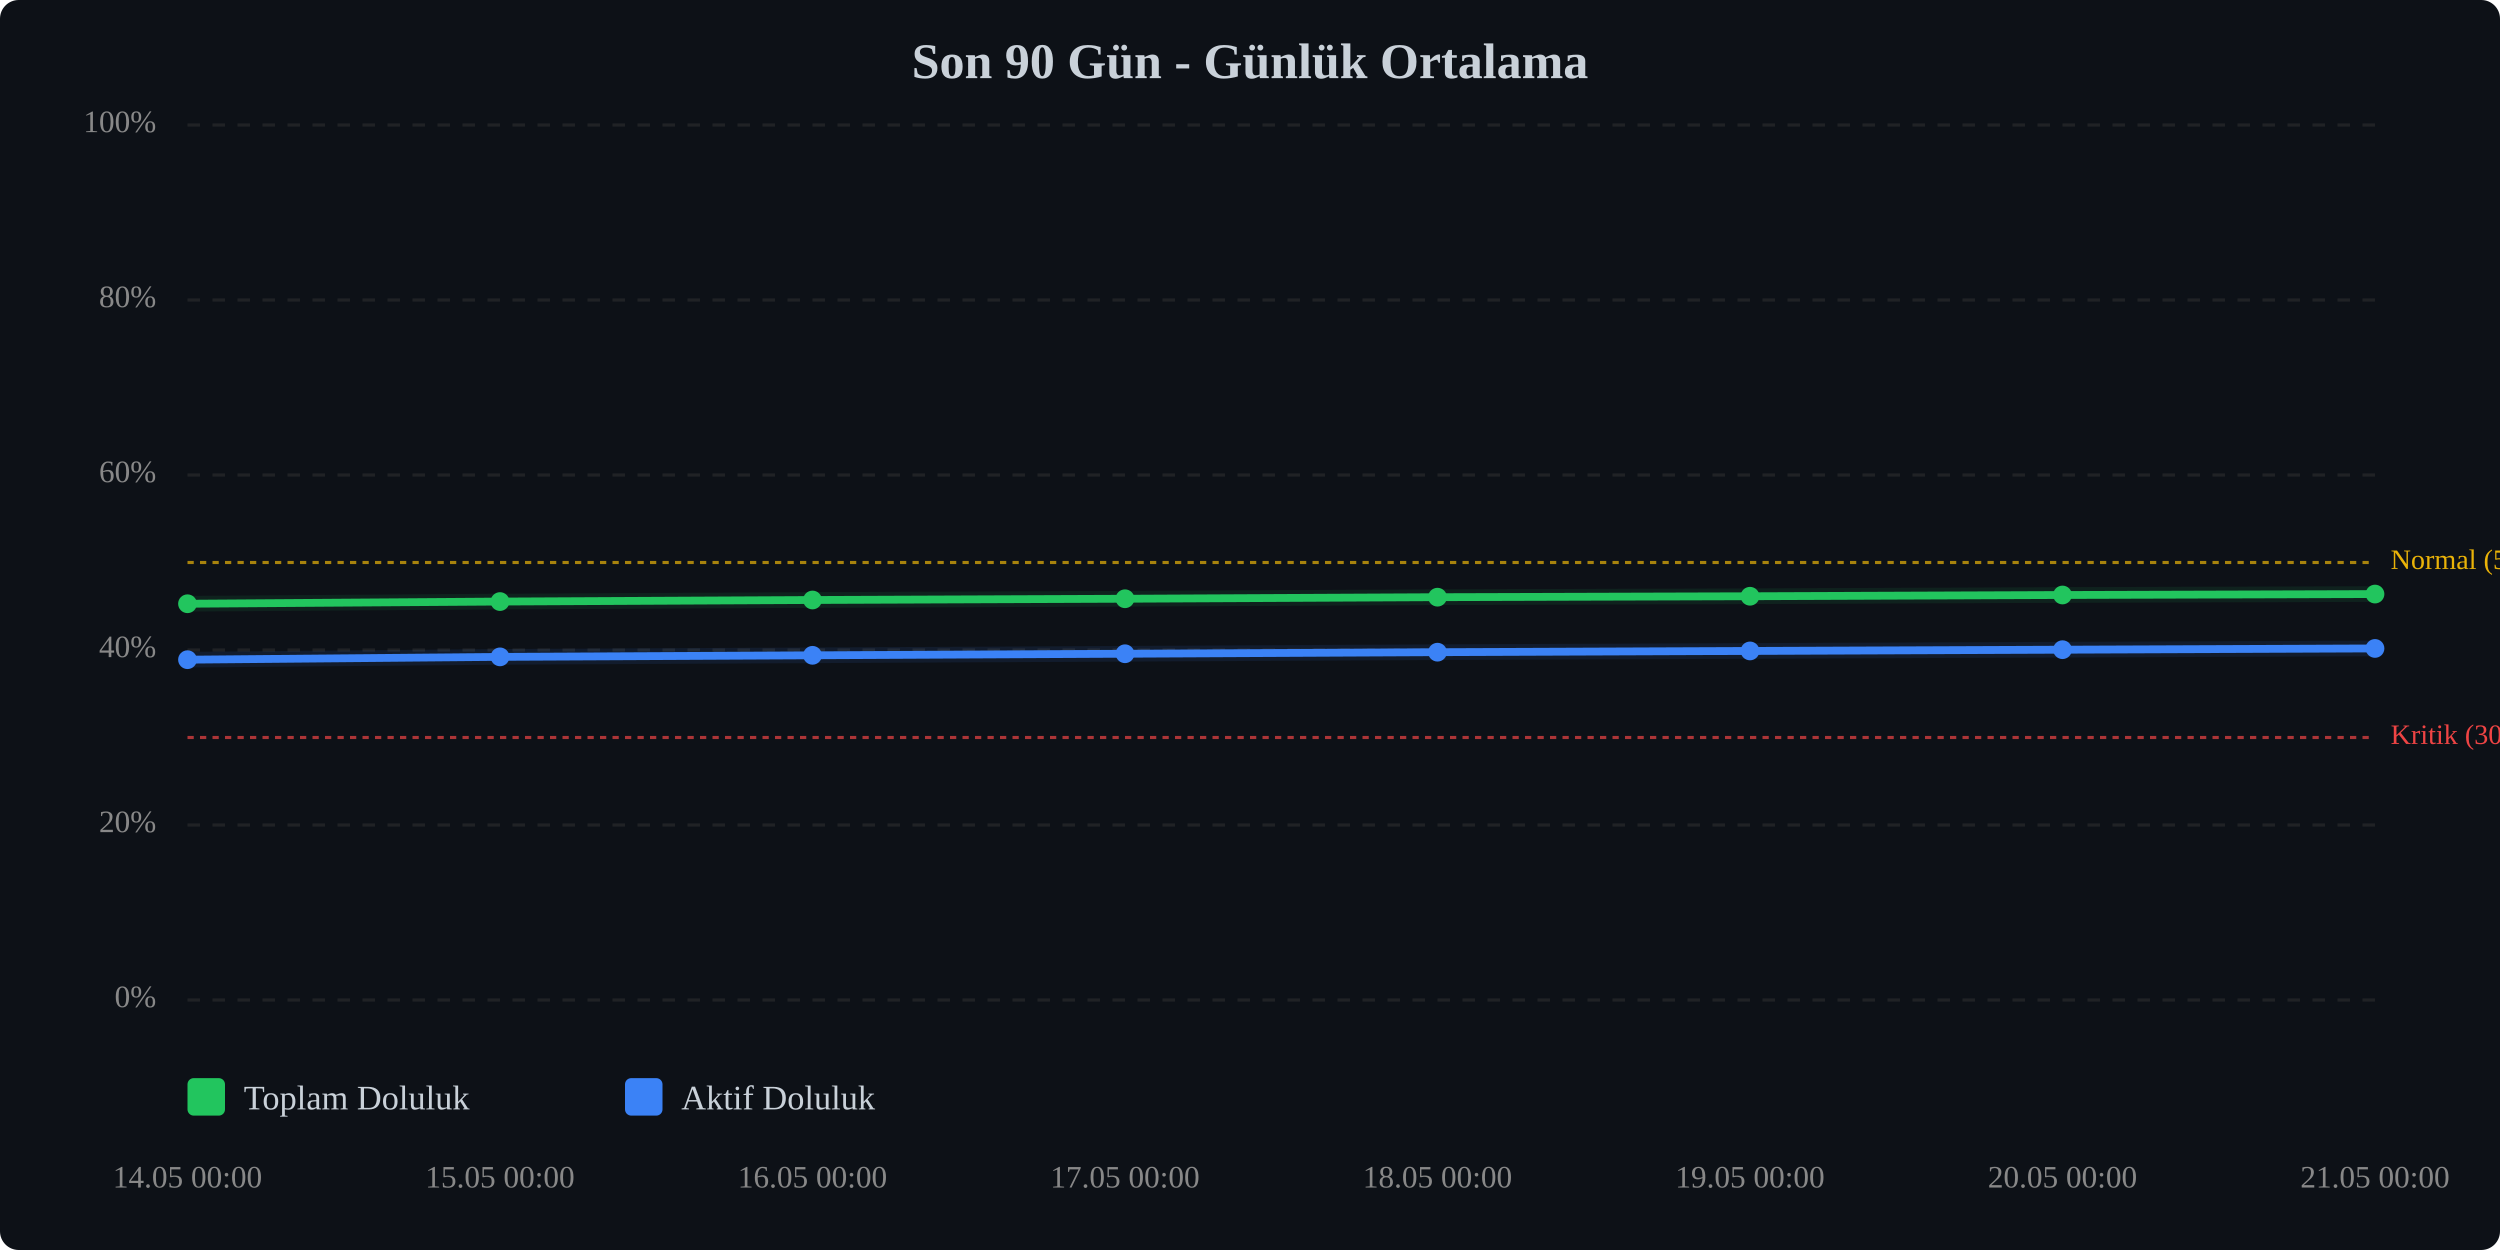
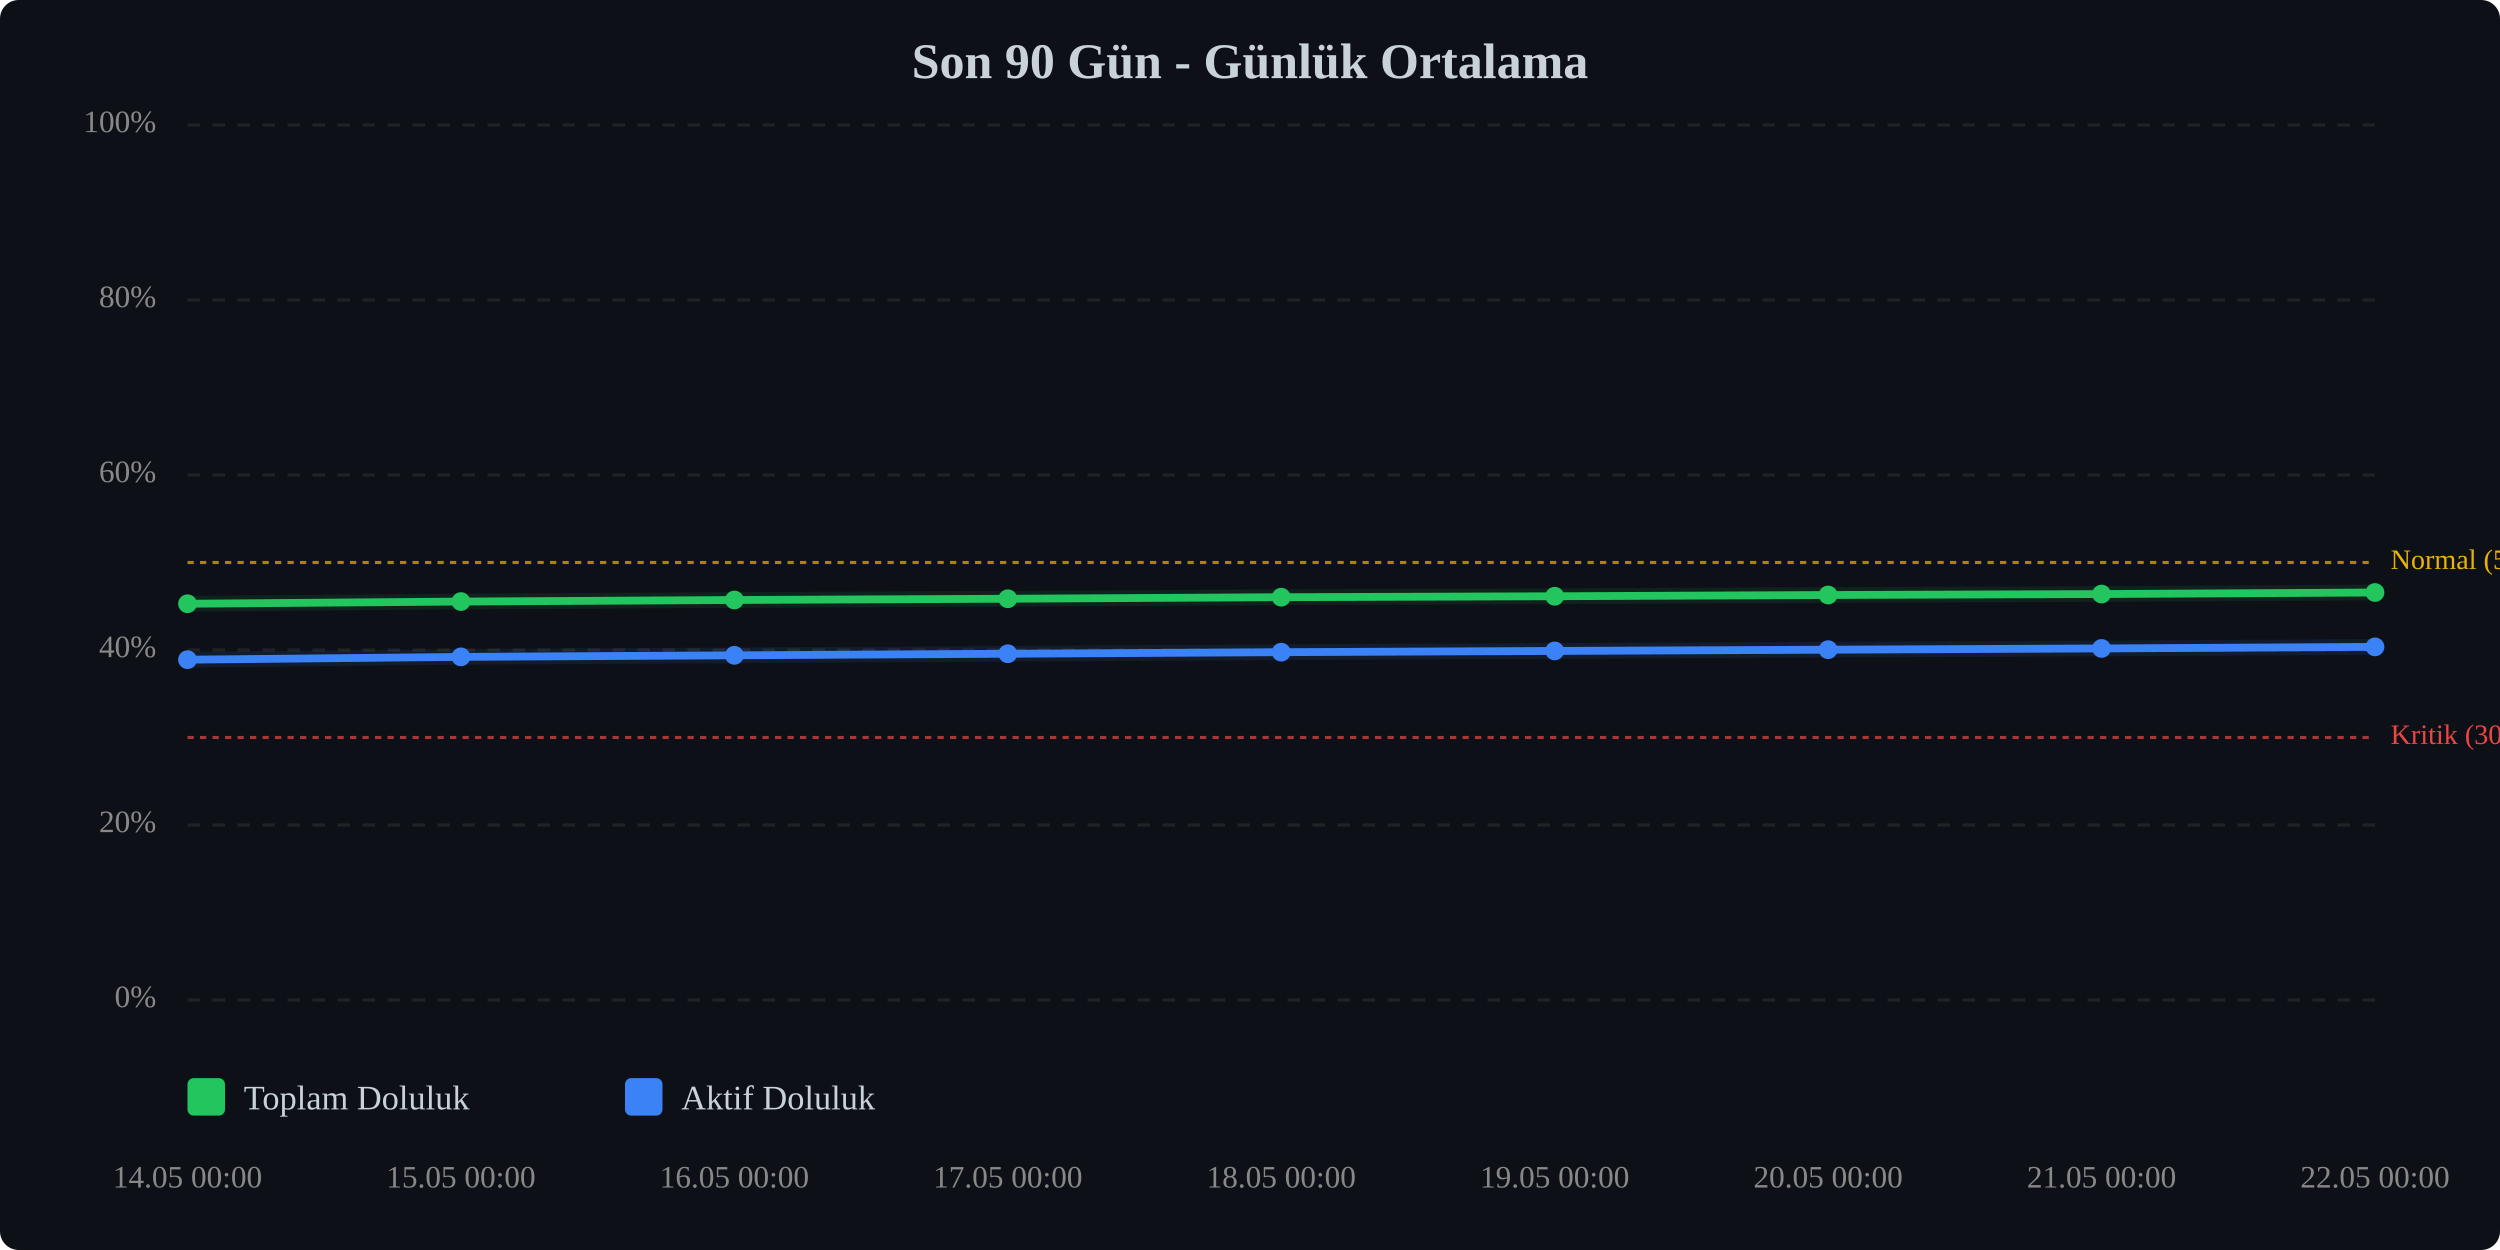
<svg xmlns="http://www.w3.org/2000/svg" viewBox="0 0 800 400" width="100%" style="max-width:800px;">
  <rect width="800" height="400" fill="#0d1117" rx="6" />
  <text x="400.0" y="25" text-anchor="middle" font-size="16" font-weight="bold" fill="#c9d1d9">Son 90 Gün - Günlük Ortalama</text>
  <line x1="60" y1="320.0" x2="760" y2="320.0" stroke="#333" stroke-width="1" stroke-dasharray="4,4" opacity="0.5" />
  <text x="50" y="320.0" text-anchor="end" dominant-baseline="middle" font-size="10" fill="#888">0%</text>
  <line x1="60" y1="264.0" x2="760" y2="264.0" stroke="#333" stroke-width="1" stroke-dasharray="4,4" opacity="0.5" />
  <text x="50" y="264.0" text-anchor="end" dominant-baseline="middle" font-size="10" fill="#888">20%</text>
  <line x1="60" y1="208.0" x2="760" y2="208.0" stroke="#333" stroke-width="1" stroke-dasharray="4,4" opacity="0.5" />
  <text x="50" y="208.0" text-anchor="end" dominant-baseline="middle" font-size="10" fill="#888">40%</text>
  <line x1="60" y1="152.0" x2="760" y2="152.0" stroke="#333" stroke-width="1" stroke-dasharray="4,4" opacity="0.5" />
  <text x="50" y="152.0" text-anchor="end" dominant-baseline="middle" font-size="10" fill="#888">60%</text>
  <line x1="60" y1="96.0" x2="760" y2="96.0" stroke="#333" stroke-width="1" stroke-dasharray="4,4" opacity="0.5" />
  <text x="50" y="96.0" text-anchor="end" dominant-baseline="middle" font-size="10" fill="#888">80%</text>
  <line x1="60" y1="40.0" x2="760" y2="40.0" stroke="#333" stroke-width="1" stroke-dasharray="4,4" opacity="0.5" />
  <text x="50" y="40.0" text-anchor="end" dominant-baseline="middle" font-size="10" fill="#888">100%</text>
  <line x1="60" y1="236.0" x2="760" y2="236.0" stroke="#ef4444" stroke-width="1" stroke-dasharray="2,2" opacity="0.7" />
  <text x="765" y="236.0" dominant-baseline="middle" font-size="9" fill="#ef4444">Kritik (30%)</text>
  <line x1="60" y1="180.0" x2="760" y2="180.0" stroke="#eab308" stroke-width="1" stroke-dasharray="2,2" opacity="0.7" />
  <text x="765" y="180.0" dominant-baseline="middle" font-size="9" fill="#eab308">Normal (50%)</text>
-   <polyline points="60.0,193.2 160.0,192.5 260.0,192.0 360.0,191.6 460.0,191.1 560.0,190.8 660.0,190.4 760.0,190.1" fill="none" stroke="#22c55e" stroke-width="2.5" stroke-linecap="round" stroke-linejoin="round" />
-   <polyline points="60.0,193.2 160.0,192.5 260.0,192.0 360.0,191.6 460.0,191.1 560.0,190.8 660.0,190.4 760.0,190.1" fill="none" stroke="#22c55e" stroke-width="5" opacity="0.1" stroke-linecap="round" stroke-linejoin="round" />
-   <polyline points="60.0,211.1 160.0,210.2 260.0,209.7 360.0,209.2 460.0,208.7 560.0,208.3 660.0,207.9 760.0,207.5" fill="none" stroke="#3b82f6" stroke-width="2.5" stroke-linecap="round" stroke-linejoin="round" />
-   <polyline points="60.0,211.1 160.0,210.2 260.0,209.7 360.0,209.2 460.0,208.7 560.0,208.3 660.0,207.9 760.0,207.5" fill="none" stroke="#3b82f6" stroke-width="5" opacity="0.1" stroke-linecap="round" stroke-linejoin="round" />
+   <polyline points="60.0,193.2 147.5,192.5 235.0,192.0 322.5,191.6 410.0,191.1 497.5,190.8 585.0,190.4 672.5,190.1 760.0,189.6" fill="none" stroke="#22c55e" stroke-width="2.5" stroke-linecap="round" stroke-linejoin="round" />
+   <polyline points="60.0,193.2 147.5,192.5 235.0,192.0 322.5,191.6 410.0,191.1 497.5,190.8 585.0,190.4 672.5,190.1 760.0,189.6" fill="none" stroke="#22c55e" stroke-width="5" opacity="0.1" stroke-linecap="round" stroke-linejoin="round" />
+   <polyline points="60.0,211.1 147.5,210.2 235.0,209.7 322.5,209.2 410.0,208.7 497.5,208.3 585.0,207.9 672.5,207.5 760.0,207.0" fill="none" stroke="#3b82f6" stroke-width="2.5" stroke-linecap="round" stroke-linejoin="round" />
+   <polyline points="60.0,211.1 147.5,210.2 235.0,209.7 322.5,209.2 410.0,208.7 497.5,208.3 585.0,207.9 672.5,207.5 760.0,207.0" fill="none" stroke="#3b82f6" stroke-width="5" opacity="0.1" stroke-linecap="round" stroke-linejoin="round" />
  <circle cx="60.0" cy="193.2" r="3" fill="#22c55e" />
-   <circle cx="160.0" cy="192.5" r="3" fill="#22c55e" />
-   <circle cx="260.0" cy="192.0" r="3" fill="#22c55e" />
-   <circle cx="360.0" cy="191.6" r="3" fill="#22c55e" />
-   <circle cx="460.0" cy="191.1" r="3" fill="#22c55e" />
-   <circle cx="560.0" cy="190.8" r="3" fill="#22c55e" />
-   <circle cx="660.0" cy="190.4" r="3" fill="#22c55e" />
-   <circle cx="760.0" cy="190.1" r="3" fill="#22c55e" />
+   <circle cx="147.5" cy="192.5" r="3" fill="#22c55e" />
+   <circle cx="235.0" cy="192.0" r="3" fill="#22c55e" />
+   <circle cx="322.5" cy="191.6" r="3" fill="#22c55e" />
+   <circle cx="410.0" cy="191.1" r="3" fill="#22c55e" />
+   <circle cx="497.5" cy="190.8" r="3" fill="#22c55e" />
+   <circle cx="585.0" cy="190.4" r="3" fill="#22c55e" />
+   <circle cx="672.5" cy="190.1" r="3" fill="#22c55e" />
+   <circle cx="760.0" cy="189.6" r="3" fill="#22c55e" />
  <circle cx="60.0" cy="211.1" r="3" fill="#3b82f6" />
-   <circle cx="160.0" cy="210.2" r="3" fill="#3b82f6" />
-   <circle cx="260.0" cy="209.7" r="3" fill="#3b82f6" />
-   <circle cx="360.0" cy="209.2" r="3" fill="#3b82f6" />
-   <circle cx="460.0" cy="208.7" r="3" fill="#3b82f6" />
-   <circle cx="560.0" cy="208.3" r="3" fill="#3b82f6" />
-   <circle cx="660.0" cy="207.9" r="3" fill="#3b82f6" />
-   <circle cx="760.0" cy="207.5" r="3" fill="#3b82f6" />
+   <circle cx="147.5" cy="210.2" r="3" fill="#3b82f6" />
+   <circle cx="235.0" cy="209.7" r="3" fill="#3b82f6" />
+   <circle cx="322.5" cy="209.2" r="3" fill="#3b82f6" />
+   <circle cx="410.0" cy="208.7" r="3" fill="#3b82f6" />
+   <circle cx="497.5" cy="208.3" r="3" fill="#3b82f6" />
+   <circle cx="585.0" cy="207.9" r="3" fill="#3b82f6" />
+   <circle cx="672.5" cy="207.5" r="3" fill="#3b82f6" />
+   <circle cx="760.0" cy="207.0" r="3" fill="#3b82f6" />
  <text x="60.0" y="380" text-anchor="middle" font-size="10" fill="#888">14.05 00:00</text>
-   <text x="160.0" y="380" text-anchor="middle" font-size="10" fill="#888">15.05 00:00</text>
-   <text x="260.0" y="380" text-anchor="middle" font-size="10" fill="#888">16.05 00:00</text>
-   <text x="360.0" y="380" text-anchor="middle" font-size="10" fill="#888">17.05 00:00</text>
-   <text x="460.0" y="380" text-anchor="middle" font-size="10" fill="#888">18.05 00:00</text>
-   <text x="560.0" y="380" text-anchor="middle" font-size="10" fill="#888">19.05 00:00</text>
-   <text x="660.0" y="380" text-anchor="middle" font-size="10" fill="#888">20.05 00:00</text>
-   <text x="760.0" y="380" text-anchor="middle" font-size="10" fill="#888">21.05 00:00</text>
+   <text x="147.5" y="380" text-anchor="middle" font-size="10" fill="#888">15.05 00:00</text>
+   <text x="235.0" y="380" text-anchor="middle" font-size="10" fill="#888">16.05 00:00</text>
+   <text x="322.5" y="380" text-anchor="middle" font-size="10" fill="#888">17.05 00:00</text>
+   <text x="410.0" y="380" text-anchor="middle" font-size="10" fill="#888">18.05 00:00</text>
+   <text x="497.5" y="380" text-anchor="middle" font-size="10" fill="#888">19.05 00:00</text>
+   <text x="585.0" y="380" text-anchor="middle" font-size="10" fill="#888">20.05 00:00</text>
+   <text x="672.5" y="380" text-anchor="middle" font-size="10" fill="#888">21.05 00:00</text>
+   <text x="760.0" y="380" text-anchor="middle" font-size="10" fill="#888">22.05 00:00</text>
  <g transform="translate(60, 345)">
    <rect x="0" y="0" width="12" height="12" fill="#22c55e" rx="2" />
    <text x="18" y="10" font-size="11" fill="#c9d1d9">Toplam Doluluk</text>
    <rect x="140" y="0" width="12" height="12" fill="#3b82f6" rx="2" />
    <text x="158" y="10" font-size="11" fill="#c9d1d9">Aktif Doluluk</text>
  </g>
</svg>
